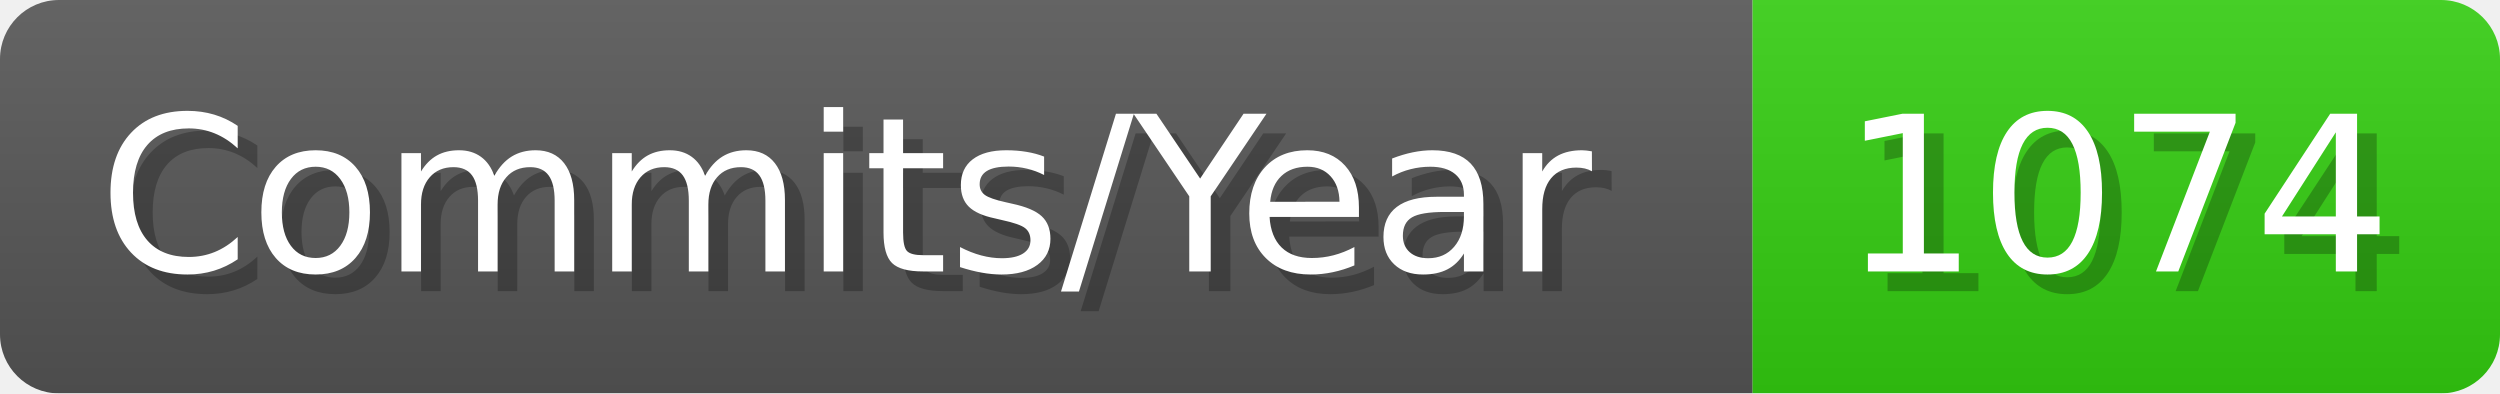
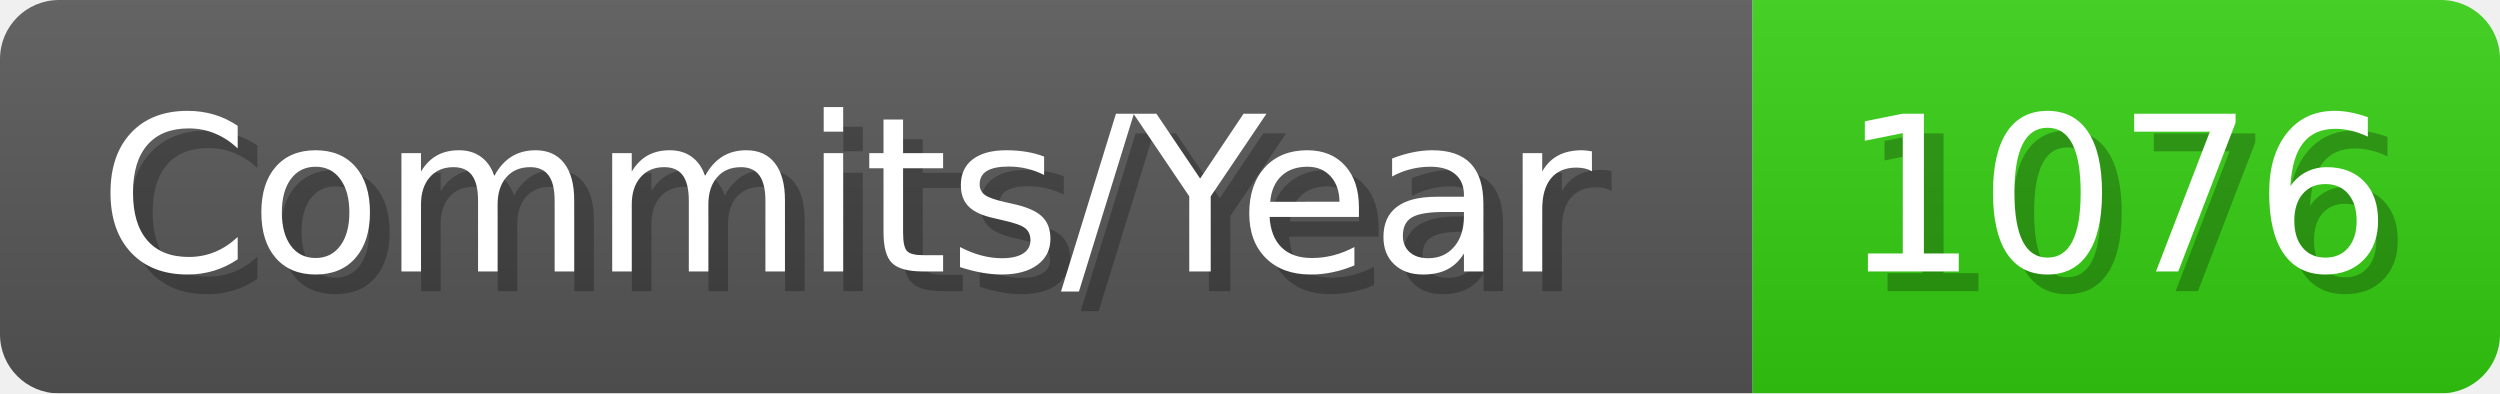
- <svg xmlns="http://www.w3.org/2000/svg" width="127.1" height="20" viewBox="0 0 1271 200" role="img" aria-label="Commits/Year: 1074">
+ <svg xmlns="http://www.w3.org/2000/svg" width="127.1" height="20" viewBox="0 0 1271 200" role="img" aria-label="Commits/Year: 1076">
  <linearGradient id="aUPdi" x2="0" y2="100%">
    <stop offset="0" stop-opacity=".1" stop-color="#EEE" />
    <stop offset="1" stop-opacity=".1" />
  </linearGradient>
  <mask id="WfAiQ">
    <rect width="1271" height="200" rx="30" fill="#FFF" />
  </mask>
  <g mask="url(#WfAiQ)">
    <rect width="891" height="200" fill="#555" />
    <rect width="380" height="200" fill="#3C1" x="891" />
    <rect width="1271" height="200" fill="url(#aUPdi)" />
  </g>
  <g aria-hidden="true" fill="#fff" text-anchor="start" font-family="Verdana,DejaVu Sans,sans-serif" font-size="110">
    <text x="60" y="148" textLength="791" fill="#000" opacity="0.25">Commits/Year</text>
    <text x="50" y="138" textLength="791">Commits/Year</text>
-     <text x="946" y="148" textLength="280" fill="#000" opacity="0.25">1074</text>
-     <text x="936" y="138" textLength="280">1074</text>
+     <text x="946" y="148" textLength="280" fill="#000" opacity="0.25">1076</text>
+     <text x="936" y="138" textLength="280">1076</text>
  </g>
</svg>
